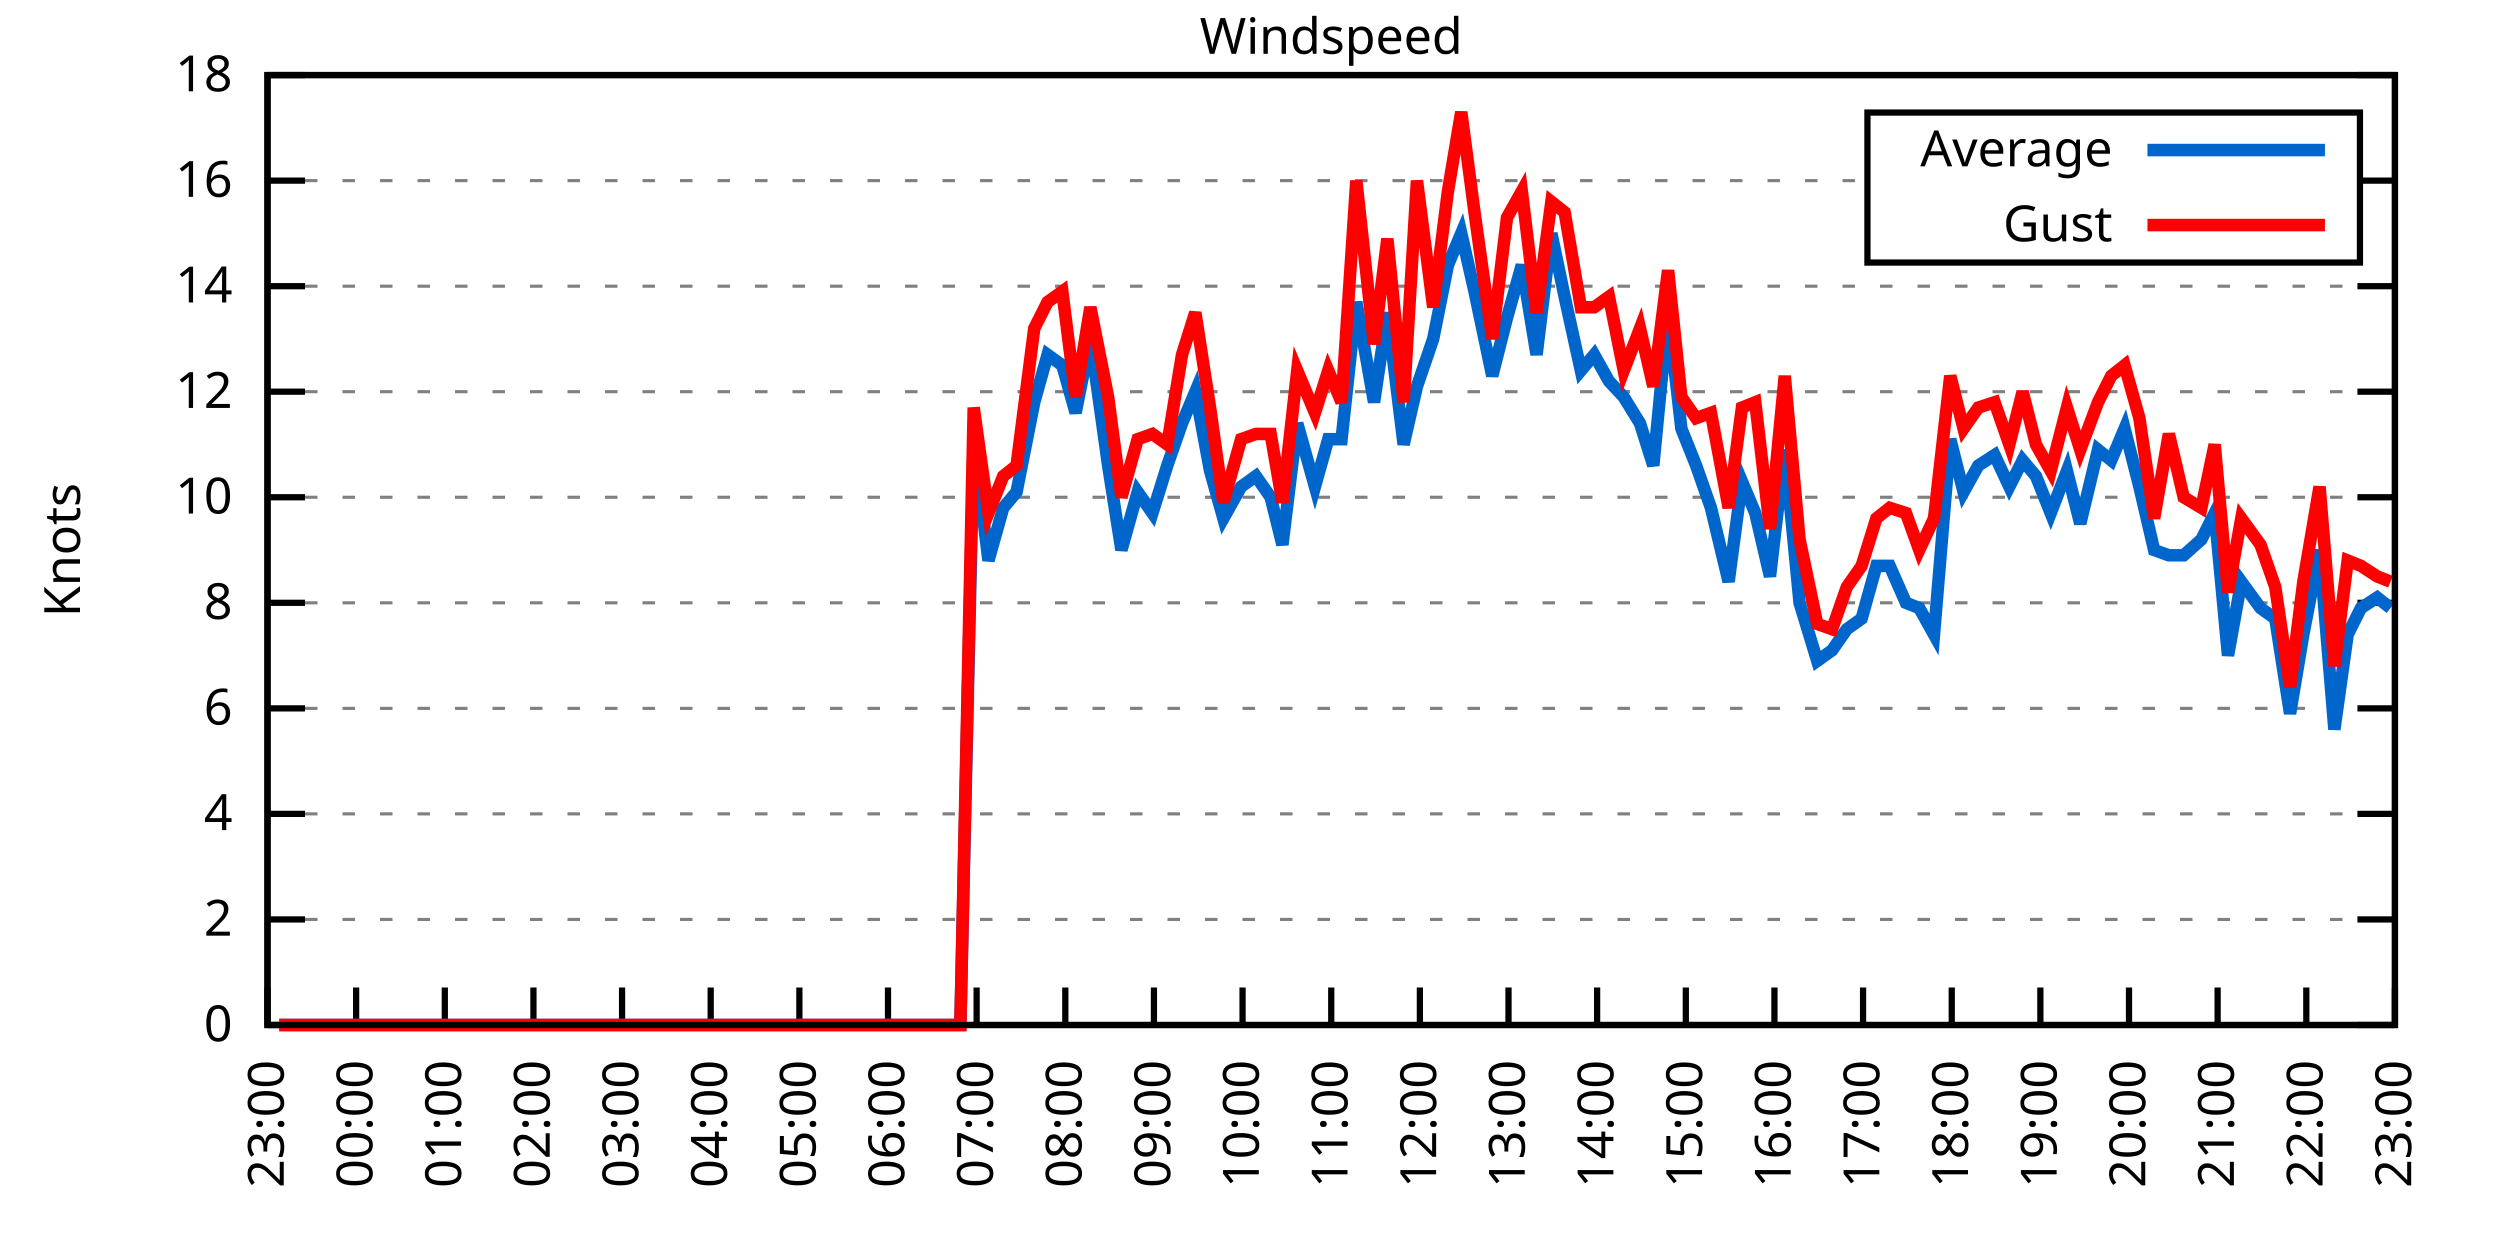
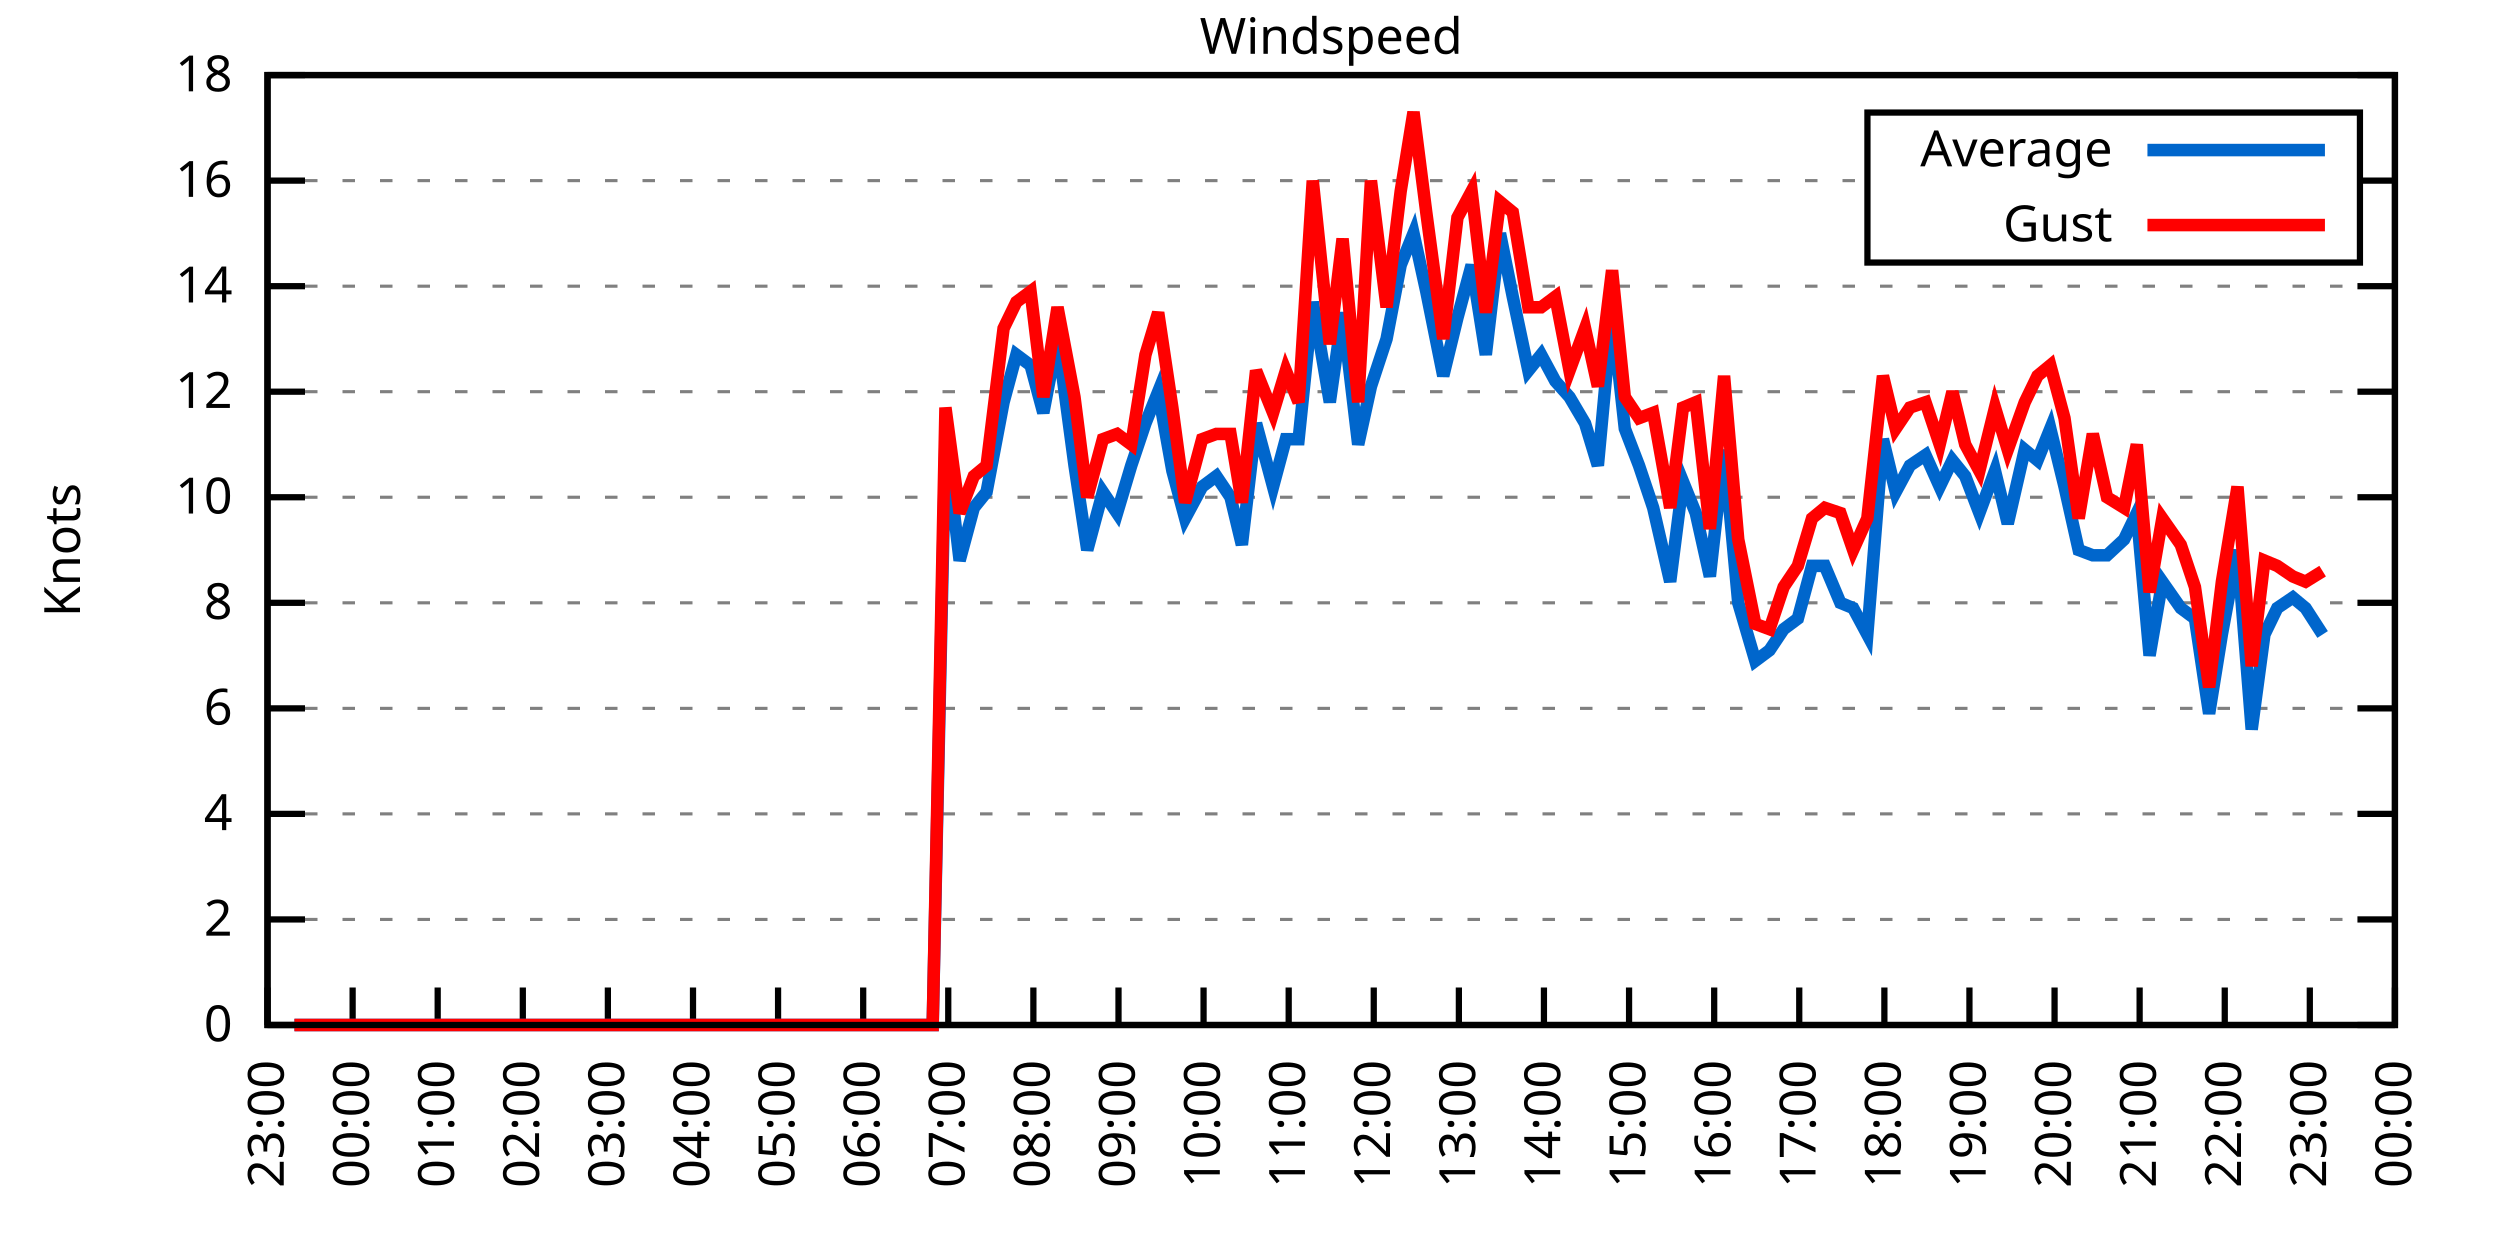
<svg xmlns="http://www.w3.org/2000/svg" xmlns:xlink="http://www.w3.org/1999/xlink" width="400" height="200" viewBox="0 0 400 200">
  <g id="gnuplot_canvas">
    <rect x="0" y="0" width="400" height="200" fill="none" />
    <defs>
      <circle id="gpDot" r="0.5" stroke-width="0.5" stroke="currentColor" />
      <path id="gpPt0" stroke-width="0.333" stroke="currentColor" d="M-1,0 h2 M0,-1 v2" />
      <path id="gpPt1" stroke-width="0.333" stroke="currentColor" d="M-1,-1 L1,1 M1,-1 L-1,1" />
      <path id="gpPt2" stroke-width="0.333" stroke="currentColor" d="M-1,0 L1,0 M0,-1 L0,1 M-1,-1 L1,1 M-1,1 L1,-1" />
      <rect id="gpPt3" stroke-width="0.333" stroke="currentColor" x="-1" y="-1" width="2" height="2" />
      <rect id="gpPt4" stroke-width="0.333" stroke="currentColor" fill="currentColor" x="-1" y="-1" width="2" height="2" />
      <circle id="gpPt5" stroke-width="0.333" stroke="currentColor" cx="0" cy="0" r="1" />
      <use xlink:href="#gpPt5" id="gpPt6" fill="currentColor" stroke="none" />
      <path id="gpPt7" stroke-width="0.333" stroke="currentColor" d="M0,-1.33 L-1.33,0.67 L1.33,0.67 z" />
      <use xlink:href="#gpPt7" id="gpPt8" fill="currentColor" stroke="none" />
      <use xlink:href="#gpPt7" id="gpPt9" stroke="currentColor" transform="rotate(180)" />
      <use xlink:href="#gpPt9" id="gpPt10" fill="currentColor" stroke="none" />
      <use xlink:href="#gpPt3" id="gpPt11" stroke="currentColor" transform="rotate(45)" />
      <use xlink:href="#gpPt11" id="gpPt12" fill="currentColor" stroke="none" />
      <path id="gpPt13" stroke-width="0.333" stroke="currentColor" d="M0,1.330 L1.265,0.411 L0.782,-1.067 L-0.782,-1.076 L-1.265,0.411 z" />
      <use xlink:href="#gpPt13" id="gpPt14" fill="currentColor" stroke="none" />
      <filter id="textbox" filterUnits="objectBoundingBox" x="0" y="0" height="1" width="1">
        <feFlood flood-color="white" flood-opacity="1" result="bgnd" />
        <feComposite in="SourceGraphic" in2="bgnd" operator="atop" />
      </filter>
      <filter id="greybox" filterUnits="objectBoundingBox" x="0" y="0" height="1" width="1">
        <feFlood flood-color="lightgrey" flood-opacity="1" result="grey" />
        <feComposite in="SourceGraphic" in2="grey" operator="atop" />
      </filter>
    </defs>
    <g fill="none" color="white" stroke="currentColor" stroke-width="1.00" stroke-linecap="butt" stroke-linejoin="miter">
</g>
    <g fill="none" color="black" stroke="currentColor" stroke-width="1.00" stroke-linecap="butt" stroke-linejoin="miter">
      <g stroke="none" shape-rendering="crispEdges">
        <polygon fill="rgb(255, 255, 255)" points="42.80,164.00 383.18,164.00 383.18,12.02 42.80,12.02 " />
      </g>
    </g>
    <g fill="none" color="black" stroke="currentColor" stroke-width="1.00" stroke-linecap="butt" stroke-linejoin="miter">
</g>
    <g fill="none" color="black" stroke="black" stroke-width="0.50" stroke-linecap="butt" stroke-linejoin="miter">
</g>
    <g fill="none" color="gray" stroke="currentColor" stroke-width="0.50" stroke-linecap="butt" stroke-linejoin="miter">
      <path stroke="gray" stroke-dasharray="2,4" class="gridline" d="M42.80,164.00 L383.19,164.00  " />
    </g>
    <g fill="none" color="gray" stroke="gray" stroke-width="1.00" stroke-linecap="butt" stroke-linejoin="miter">
</g>
    <g fill="none" color="black" stroke="currentColor" stroke-width="1.00" stroke-linecap="butt" stroke-linejoin="miter">
      <path stroke="black" d="M42.80,164.00 L48.80,164.00 M383.19,164.00 L377.19,164.00  " />
      <g transform="translate(37.20,166.60)" stroke="none" fill="black" font-family="Sans" font-size="8.00" text-anchor="end">
        <text>
          <tspan font-family="Sans"> 0</tspan>
        </text>
      </g>
    </g>
    <g fill="none" color="black" stroke="currentColor" stroke-width="1.00" stroke-linecap="butt" stroke-linejoin="miter">
</g>
    <g fill="none" color="black" stroke="black" stroke-width="0.50" stroke-linecap="butt" stroke-linejoin="miter">
</g>
    <g fill="none" color="gray" stroke="currentColor" stroke-width="0.50" stroke-linecap="butt" stroke-linejoin="miter">
      <path stroke="gray" stroke-dasharray="2,4" class="gridline" d="M42.80,147.11 L383.19,147.11  " />
    </g>
    <g fill="none" color="gray" stroke="gray" stroke-width="1.00" stroke-linecap="butt" stroke-linejoin="miter">
</g>
    <g fill="none" color="black" stroke="currentColor" stroke-width="1.00" stroke-linecap="butt" stroke-linejoin="miter">
      <path stroke="black" d="M42.80,147.11 L48.80,147.11 M383.19,147.11 L377.19,147.11  " />
      <g transform="translate(37.20,149.71)" stroke="none" fill="black" font-family="Sans" font-size="8.00" text-anchor="end">
        <text>
          <tspan font-family="Sans"> 2</tspan>
        </text>
      </g>
    </g>
    <g fill="none" color="black" stroke="currentColor" stroke-width="1.00" stroke-linecap="butt" stroke-linejoin="miter">
</g>
    <g fill="none" color="black" stroke="black" stroke-width="0.50" stroke-linecap="butt" stroke-linejoin="miter">
</g>
    <g fill="none" color="gray" stroke="currentColor" stroke-width="0.50" stroke-linecap="butt" stroke-linejoin="miter">
      <path stroke="gray" stroke-dasharray="2,4" class="gridline" d="M42.80,130.22 L383.19,130.22  " />
    </g>
    <g fill="none" color="gray" stroke="gray" stroke-width="1.00" stroke-linecap="butt" stroke-linejoin="miter">
</g>
    <g fill="none" color="black" stroke="currentColor" stroke-width="1.00" stroke-linecap="butt" stroke-linejoin="miter">
      <path stroke="black" d="M42.80,130.22 L48.80,130.22 M383.19,130.22 L377.19,130.22  " />
      <g transform="translate(37.20,132.82)" stroke="none" fill="black" font-family="Sans" font-size="8.00" text-anchor="end">
        <text>
          <tspan font-family="Sans"> 4</tspan>
        </text>
      </g>
    </g>
    <g fill="none" color="black" stroke="currentColor" stroke-width="1.00" stroke-linecap="butt" stroke-linejoin="miter">
</g>
    <g fill="none" color="black" stroke="black" stroke-width="0.50" stroke-linecap="butt" stroke-linejoin="miter">
</g>
    <g fill="none" color="gray" stroke="currentColor" stroke-width="0.50" stroke-linecap="butt" stroke-linejoin="miter">
      <path stroke="gray" stroke-dasharray="2,4" class="gridline" d="M42.80,113.34 L383.19,113.34  " />
    </g>
    <g fill="none" color="gray" stroke="gray" stroke-width="1.00" stroke-linecap="butt" stroke-linejoin="miter">
</g>
    <g fill="none" color="black" stroke="currentColor" stroke-width="1.00" stroke-linecap="butt" stroke-linejoin="miter">
      <path stroke="black" d="M42.80,113.34 L48.80,113.34 M383.19,113.34 L377.19,113.34  " />
      <g transform="translate(37.20,115.94)" stroke="none" fill="black" font-family="Sans" font-size="8.00" text-anchor="end">
        <text>
          <tspan font-family="Sans"> 6</tspan>
        </text>
      </g>
    </g>
    <g fill="none" color="black" stroke="currentColor" stroke-width="1.00" stroke-linecap="butt" stroke-linejoin="miter">
</g>
    <g fill="none" color="black" stroke="black" stroke-width="0.50" stroke-linecap="butt" stroke-linejoin="miter">
</g>
    <g fill="none" color="gray" stroke="currentColor" stroke-width="0.50" stroke-linecap="butt" stroke-linejoin="miter">
      <path stroke="gray" stroke-dasharray="2,4" class="gridline" d="M42.80,96.45 L383.19,96.45  " />
    </g>
    <g fill="none" color="gray" stroke="gray" stroke-width="1.00" stroke-linecap="butt" stroke-linejoin="miter">
</g>
    <g fill="none" color="black" stroke="currentColor" stroke-width="1.00" stroke-linecap="butt" stroke-linejoin="miter">
      <path stroke="black" d="M42.80,96.45 L48.80,96.45 M383.19,96.45 L377.19,96.45  " />
      <g transform="translate(37.20,99.05)" stroke="none" fill="black" font-family="Sans" font-size="8.00" text-anchor="end">
        <text>
          <tspan font-family="Sans"> 8</tspan>
        </text>
      </g>
    </g>
    <g fill="none" color="black" stroke="currentColor" stroke-width="1.00" stroke-linecap="butt" stroke-linejoin="miter">
</g>
    <g fill="none" color="black" stroke="black" stroke-width="0.50" stroke-linecap="butt" stroke-linejoin="miter">
</g>
    <g fill="none" color="gray" stroke="currentColor" stroke-width="0.50" stroke-linecap="butt" stroke-linejoin="miter">
      <path stroke="gray" stroke-dasharray="2,4" class="gridline" d="M42.80,79.56 L383.19,79.56  " />
    </g>
    <g fill="none" color="gray" stroke="gray" stroke-width="1.00" stroke-linecap="butt" stroke-linejoin="miter">
</g>
    <g fill="none" color="black" stroke="currentColor" stroke-width="1.00" stroke-linecap="butt" stroke-linejoin="miter">
      <path stroke="black" d="M42.80,79.56 L48.80,79.56 M383.19,79.56 L377.19,79.56  " />
      <g transform="translate(37.20,82.16)" stroke="none" fill="black" font-family="Sans" font-size="8.00" text-anchor="end">
        <text>
          <tspan font-family="Sans"> 10</tspan>
        </text>
      </g>
    </g>
    <g fill="none" color="black" stroke="currentColor" stroke-width="1.00" stroke-linecap="butt" stroke-linejoin="miter">
</g>
    <g fill="none" color="black" stroke="black" stroke-width="0.50" stroke-linecap="butt" stroke-linejoin="miter">
</g>
    <g fill="none" color="gray" stroke="currentColor" stroke-width="0.50" stroke-linecap="butt" stroke-linejoin="miter">
      <path stroke="gray" stroke-dasharray="2,4" class="gridline" d="M42.80,62.67 L383.19,62.67  " />
    </g>
    <g fill="none" color="gray" stroke="gray" stroke-width="1.00" stroke-linecap="butt" stroke-linejoin="miter">
</g>
    <g fill="none" color="black" stroke="currentColor" stroke-width="1.00" stroke-linecap="butt" stroke-linejoin="miter">
      <path stroke="black" d="M42.80,62.67 L48.80,62.67 M383.19,62.67 L377.19,62.67  " />
      <g transform="translate(37.20,65.27)" stroke="none" fill="black" font-family="Sans" font-size="8.00" text-anchor="end">
        <text>
          <tspan font-family="Sans"> 12</tspan>
        </text>
      </g>
    </g>
    <g fill="none" color="black" stroke="currentColor" stroke-width="1.00" stroke-linecap="butt" stroke-linejoin="miter">
</g>
    <g fill="none" color="black" stroke="black" stroke-width="0.50" stroke-linecap="butt" stroke-linejoin="miter">
</g>
    <g fill="none" color="gray" stroke="currentColor" stroke-width="0.50" stroke-linecap="butt" stroke-linejoin="miter">
      <path stroke="gray" stroke-dasharray="2,4" class="gridline" d="M42.80,45.79 L383.19,45.79  " />
    </g>
    <g fill="none" color="gray" stroke="gray" stroke-width="1.00" stroke-linecap="butt" stroke-linejoin="miter">
</g>
    <g fill="none" color="black" stroke="currentColor" stroke-width="1.00" stroke-linecap="butt" stroke-linejoin="miter">
      <path stroke="black" d="M42.80,45.79 L48.80,45.79 M383.19,45.79 L377.19,45.79  " />
      <g transform="translate(37.20,48.39)" stroke="none" fill="black" font-family="Sans" font-size="8.00" text-anchor="end">
        <text>
          <tspan font-family="Sans"> 14</tspan>
        </text>
      </g>
    </g>
    <g fill="none" color="black" stroke="currentColor" stroke-width="1.00" stroke-linecap="butt" stroke-linejoin="miter">
</g>
    <g fill="none" color="black" stroke="black" stroke-width="0.50" stroke-linecap="butt" stroke-linejoin="miter">
</g>
    <g fill="none" color="gray" stroke="currentColor" stroke-width="0.50" stroke-linecap="butt" stroke-linejoin="miter">
      <path stroke="gray" stroke-dasharray="2,4" class="gridline" d="M42.80,28.90 L298.79,28.90 M377.59,28.90 L383.19,28.90  " />
    </g>
    <g fill="none" color="gray" stroke="gray" stroke-width="1.00" stroke-linecap="butt" stroke-linejoin="miter">
</g>
    <g fill="none" color="black" stroke="currentColor" stroke-width="1.00" stroke-linecap="butt" stroke-linejoin="miter">
      <path stroke="black" d="M42.80,28.90 L48.80,28.90 M383.19,28.90 L377.19,28.90  " />
      <g transform="translate(37.20,31.50)" stroke="none" fill="black" font-family="Sans" font-size="8.00" text-anchor="end">
        <text>
          <tspan font-family="Sans"> 16</tspan>
        </text>
      </g>
    </g>
    <g fill="none" color="black" stroke="currentColor" stroke-width="1.00" stroke-linecap="butt" stroke-linejoin="miter">
</g>
    <g fill="none" color="black" stroke="black" stroke-width="0.50" stroke-linecap="butt" stroke-linejoin="miter">
</g>
    <g fill="none" color="gray" stroke="currentColor" stroke-width="0.50" stroke-linecap="butt" stroke-linejoin="miter">
      <path stroke="gray" stroke-dasharray="2,4" class="gridline" d="M42.80,12.01 L383.19,12.01  " />
    </g>
    <g fill="none" color="gray" stroke="gray" stroke-width="1.00" stroke-linecap="butt" stroke-linejoin="miter">
</g>
    <g fill="none" color="black" stroke="currentColor" stroke-width="1.00" stroke-linecap="butt" stroke-linejoin="miter">
      <path stroke="black" d="M42.80,12.01 L48.80,12.01 M383.19,12.01 L377.19,12.01  " />
      <g transform="translate(37.20,14.61)" stroke="none" fill="black" font-family="Sans" font-size="8.00" text-anchor="end">
        <text>
          <tspan font-family="Sans"> 18</tspan>
        </text>
      </g>
    </g>
    <g fill="none" color="black" stroke="currentColor" stroke-width="1.00" stroke-linecap="butt" stroke-linejoin="miter">
      <path stroke="black" d="M42.80,164.00 L42.80,158.00  " />
      <g transform="translate(45.40,169.60) rotate(270.00)" stroke="none" fill="black" font-family="Sans" font-size="8.00" text-anchor="end">
        <text>
          <tspan font-family="Sans">23:00</tspan>
        </text>
      </g>
    </g>
    <g fill="none" color="black" stroke="currentColor" stroke-width="1.00" stroke-linecap="butt" stroke-linejoin="miter">
-       <path stroke="black" d="M56.98,164.00 L56.98,158.00  " />
-       <g transform="translate(59.58,169.60) rotate(270.00)" stroke="none" fill="black" font-family="Sans" font-size="8.00" text-anchor="end">
+       <path stroke="black" d="M56.42,164.00 L56.42,158.00  " />
+       <g transform="translate(59.02,169.60) rotate(270.00)" stroke="none" fill="black" font-family="Sans" font-size="8.00" text-anchor="end">
        <text>
          <tspan font-family="Sans">00:00</tspan>
        </text>
      </g>
    </g>
    <g fill="none" color="black" stroke="currentColor" stroke-width="1.00" stroke-linecap="butt" stroke-linejoin="miter">
-       <path stroke="black" d="M71.17,164.00 L71.17,158.00  " />
-       <g transform="translate(73.77,169.60) rotate(270.00)" stroke="none" fill="black" font-family="Sans" font-size="8.00" text-anchor="end">
+       <path stroke="black" d="M70.03,164.00 L70.03,158.00  " />
+       <g transform="translate(72.63,169.60) rotate(270.00)" stroke="none" fill="black" font-family="Sans" font-size="8.00" text-anchor="end">
        <text>
          <tspan font-family="Sans">01:00</tspan>
        </text>
      </g>
    </g>
    <g fill="none" color="black" stroke="currentColor" stroke-width="1.00" stroke-linecap="butt" stroke-linejoin="miter">
-       <path stroke="black" d="M85.35,164.00 L85.35,158.00  " />
-       <g transform="translate(87.95,169.60) rotate(270.00)" stroke="none" fill="black" font-family="Sans" font-size="8.00" text-anchor="end">
+       <path stroke="black" d="M83.65,164.00 L83.65,158.00  " />
+       <g transform="translate(86.25,169.60) rotate(270.00)" stroke="none" fill="black" font-family="Sans" font-size="8.00" text-anchor="end">
        <text>
          <tspan font-family="Sans">02:00</tspan>
        </text>
      </g>
    </g>
    <g fill="none" color="black" stroke="currentColor" stroke-width="1.00" stroke-linecap="butt" stroke-linejoin="miter">
-       <path stroke="black" d="M99.53,164.00 L99.53,158.00  " />
-       <g transform="translate(102.13,169.60) rotate(270.00)" stroke="none" fill="black" font-family="Sans" font-size="8.00" text-anchor="end">
+       <path stroke="black" d="M97.26,164.00 L97.26,158.00  " />
+       <g transform="translate(99.86,169.60) rotate(270.00)" stroke="none" fill="black" font-family="Sans" font-size="8.00" text-anchor="end">
        <text>
          <tspan font-family="Sans">03:00</tspan>
        </text>
      </g>
    </g>
    <g fill="none" color="black" stroke="currentColor" stroke-width="1.00" stroke-linecap="butt" stroke-linejoin="miter">
-       <path stroke="black" d="M113.71,164.00 L113.71,158.00  " />
-       <g transform="translate(116.31,169.60) rotate(270.00)" stroke="none" fill="black" font-family="Sans" font-size="8.00" text-anchor="end">
+       <path stroke="black" d="M110.88,164.00 L110.88,158.00  " />
+       <g transform="translate(113.48,169.60) rotate(270.00)" stroke="none" fill="black" font-family="Sans" font-size="8.00" text-anchor="end">
        <text>
          <tspan font-family="Sans">04:00</tspan>
        </text>
      </g>
    </g>
    <g fill="none" color="black" stroke="currentColor" stroke-width="1.00" stroke-linecap="butt" stroke-linejoin="miter">
-       <path stroke="black" d="M127.90,164.00 L127.90,158.00  " />
-       <g transform="translate(130.50,169.60) rotate(270.00)" stroke="none" fill="black" font-family="Sans" font-size="8.00" text-anchor="end">
+       <path stroke="black" d="M124.49,164.00 L124.49,158.00  " />
+       <g transform="translate(127.09,169.60) rotate(270.00)" stroke="none" fill="black" font-family="Sans" font-size="8.00" text-anchor="end">
        <text>
          <tspan font-family="Sans">05:00</tspan>
        </text>
      </g>
    </g>
    <g fill="none" color="black" stroke="currentColor" stroke-width="1.00" stroke-linecap="butt" stroke-linejoin="miter">
-       <path stroke="black" d="M142.08,164.00 L142.08,158.00  " />
-       <g transform="translate(144.68,169.60) rotate(270.00)" stroke="none" fill="black" font-family="Sans" font-size="8.00" text-anchor="end">
+       <path stroke="black" d="M138.11,164.00 L138.11,158.00  " />
+       <g transform="translate(140.71,169.60) rotate(270.00)" stroke="none" fill="black" font-family="Sans" font-size="8.00" text-anchor="end">
        <text>
          <tspan font-family="Sans">06:00</tspan>
        </text>
      </g>
    </g>
    <g fill="none" color="black" stroke="currentColor" stroke-width="1.00" stroke-linecap="butt" stroke-linejoin="miter">
-       <path stroke="black" d="M156.26,164.00 L156.26,158.00  " />
-       <g transform="translate(158.86,169.60) rotate(270.00)" stroke="none" fill="black" font-family="Sans" font-size="8.00" text-anchor="end">
+       <path stroke="black" d="M151.72,164.00 L151.72,158.00  " />
+       <g transform="translate(154.32,169.60) rotate(270.00)" stroke="none" fill="black" font-family="Sans" font-size="8.00" text-anchor="end">
        <text>
          <tspan font-family="Sans">07:00</tspan>
        </text>
      </g>
    </g>
    <g fill="none" color="black" stroke="currentColor" stroke-width="1.00" stroke-linecap="butt" stroke-linejoin="miter">
-       <path stroke="black" d="M170.45,164.00 L170.45,158.00  " />
-       <g transform="translate(173.05,169.60) rotate(270.00)" stroke="none" fill="black" font-family="Sans" font-size="8.00" text-anchor="end">
+       <path stroke="black" d="M165.34,164.00 L165.34,158.00  " />
+       <g transform="translate(167.94,169.60) rotate(270.00)" stroke="none" fill="black" font-family="Sans" font-size="8.00" text-anchor="end">
        <text>
          <tspan font-family="Sans">08:00</tspan>
        </text>
      </g>
    </g>
    <g fill="none" color="black" stroke="currentColor" stroke-width="1.00" stroke-linecap="butt" stroke-linejoin="miter">
-       <path stroke="black" d="M184.63,164.00 L184.63,158.00  " />
-       <g transform="translate(187.23,169.60) rotate(270.00)" stroke="none" fill="black" font-family="Sans" font-size="8.00" text-anchor="end">
+       <path stroke="black" d="M178.96,164.00 L178.96,158.00  " />
+       <g transform="translate(181.56,169.60) rotate(270.00)" stroke="none" fill="black" font-family="Sans" font-size="8.00" text-anchor="end">
        <text>
          <tspan font-family="Sans">09:00</tspan>
        </text>
      </g>
    </g>
    <g fill="none" color="black" stroke="currentColor" stroke-width="1.00" stroke-linecap="butt" stroke-linejoin="miter">
-       <path stroke="black" d="M198.81,164.00 L198.81,158.00  " />
-       <g transform="translate(201.41,169.60) rotate(270.00)" stroke="none" fill="black" font-family="Sans" font-size="8.00" text-anchor="end">
+       <path stroke="black" d="M192.57,164.00 L192.57,158.00  " />
+       <g transform="translate(195.17,169.60) rotate(270.00)" stroke="none" fill="black" font-family="Sans" font-size="8.00" text-anchor="end">
        <text>
          <tspan font-family="Sans">10:00</tspan>
        </text>
      </g>
    </g>
    <g fill="none" color="black" stroke="currentColor" stroke-width="1.00" stroke-linecap="butt" stroke-linejoin="miter">
-       <path stroke="black" d="M213.00,164.00 L213.00,158.00  " />
-       <g transform="translate(215.60,169.60) rotate(270.00)" stroke="none" fill="black" font-family="Sans" font-size="8.00" text-anchor="end">
+       <path stroke="black" d="M206.19,164.00 L206.19,158.00  " />
+       <g transform="translate(208.79,169.60) rotate(270.00)" stroke="none" fill="black" font-family="Sans" font-size="8.00" text-anchor="end">
        <text>
          <tspan font-family="Sans">11:00</tspan>
        </text>
      </g>
    </g>
    <g fill="none" color="black" stroke="currentColor" stroke-width="1.00" stroke-linecap="butt" stroke-linejoin="miter">
-       <path stroke="black" d="M227.18,164.00 L227.18,158.00  " />
-       <g transform="translate(229.78,169.60) rotate(270.00)" stroke="none" fill="black" font-family="Sans" font-size="8.00" text-anchor="end">
+       <path stroke="black" d="M219.80,164.00 L219.80,158.00  " />
+       <g transform="translate(222.40,169.60) rotate(270.00)" stroke="none" fill="black" font-family="Sans" font-size="8.00" text-anchor="end">
        <text>
          <tspan font-family="Sans">12:00</tspan>
        </text>
      </g>
    </g>
    <g fill="none" color="black" stroke="currentColor" stroke-width="1.00" stroke-linecap="butt" stroke-linejoin="miter">
-       <path stroke="black" d="M241.36,164.00 L241.36,158.00  " />
-       <g transform="translate(243.96,169.60) rotate(270.00)" stroke="none" fill="black" font-family="Sans" font-size="8.00" text-anchor="end">
+       <path stroke="black" d="M233.42,164.00 L233.42,158.00  " />
+       <g transform="translate(236.02,169.60) rotate(270.00)" stroke="none" fill="black" font-family="Sans" font-size="8.00" text-anchor="end">
        <text>
          <tspan font-family="Sans">13:00</tspan>
        </text>
      </g>
    </g>
    <g fill="none" color="black" stroke="currentColor" stroke-width="1.00" stroke-linecap="butt" stroke-linejoin="miter">
-       <path stroke="black" d="M255.54,164.00 L255.54,158.00  " />
-       <g transform="translate(258.14,169.60) rotate(270.00)" stroke="none" fill="black" font-family="Sans" font-size="8.00" text-anchor="end">
+       <path stroke="black" d="M247.03,164.00 L247.03,158.00  " />
+       <g transform="translate(249.63,169.60) rotate(270.00)" stroke="none" fill="black" font-family="Sans" font-size="8.00" text-anchor="end">
        <text>
          <tspan font-family="Sans">14:00</tspan>
        </text>
      </g>
    </g>
    <g fill="none" color="black" stroke="currentColor" stroke-width="1.00" stroke-linecap="butt" stroke-linejoin="miter">
-       <path stroke="black" d="M269.73,164.00 L269.73,158.00  " />
-       <g transform="translate(272.33,169.60) rotate(270.00)" stroke="none" fill="black" font-family="Sans" font-size="8.00" text-anchor="end">
+       <path stroke="black" d="M260.65,164.00 L260.65,158.00  " />
+       <g transform="translate(263.25,169.60) rotate(270.00)" stroke="none" fill="black" font-family="Sans" font-size="8.00" text-anchor="end">
        <text>
          <tspan font-family="Sans">15:00</tspan>
        </text>
      </g>
    </g>
    <g fill="none" color="black" stroke="currentColor" stroke-width="1.00" stroke-linecap="butt" stroke-linejoin="miter">
-       <path stroke="black" d="M283.91,164.00 L283.91,158.00  " />
-       <g transform="translate(286.51,169.60) rotate(270.00)" stroke="none" fill="black" font-family="Sans" font-size="8.00" text-anchor="end">
+       <path stroke="black" d="M274.27,164.00 L274.27,158.00  " />
+       <g transform="translate(276.87,169.60) rotate(270.00)" stroke="none" fill="black" font-family="Sans" font-size="8.00" text-anchor="end">
        <text>
          <tspan font-family="Sans">16:00</tspan>
        </text>
      </g>
    </g>
    <g fill="none" color="black" stroke="currentColor" stroke-width="1.00" stroke-linecap="butt" stroke-linejoin="miter">
-       <path stroke="black" d="M298.09,164.00 L298.09,158.00  " />
-       <g transform="translate(300.69,169.60) rotate(270.00)" stroke="none" fill="black" font-family="Sans" font-size="8.00" text-anchor="end">
+       <path stroke="black" d="M287.88,164.00 L287.88,158.00  " />
+       <g transform="translate(290.48,169.60) rotate(270.00)" stroke="none" fill="black" font-family="Sans" font-size="8.00" text-anchor="end">
        <text>
          <tspan font-family="Sans">17:00</tspan>
        </text>
      </g>
    </g>
    <g fill="none" color="black" stroke="currentColor" stroke-width="1.00" stroke-linecap="butt" stroke-linejoin="miter">
-       <path stroke="black" d="M312.28,164.00 L312.28,158.00  " />
-       <g transform="translate(314.88,169.60) rotate(270.00)" stroke="none" fill="black" font-family="Sans" font-size="8.00" text-anchor="end">
+       <path stroke="black" d="M301.50,164.00 L301.50,158.00  " />
+       <g transform="translate(304.10,169.60) rotate(270.00)" stroke="none" fill="black" font-family="Sans" font-size="8.00" text-anchor="end">
        <text>
          <tspan font-family="Sans">18:00</tspan>
        </text>
      </g>
    </g>
    <g fill="none" color="black" stroke="currentColor" stroke-width="1.00" stroke-linecap="butt" stroke-linejoin="miter">
-       <path stroke="black" d="M326.46,164.00 L326.46,158.00  " />
-       <g transform="translate(329.06,169.60) rotate(270.00)" stroke="none" fill="black" font-family="Sans" font-size="8.00" text-anchor="end">
+       <path stroke="black" d="M315.11,164.00 L315.11,158.00  " />
+       <g transform="translate(317.71,169.60) rotate(270.00)" stroke="none" fill="black" font-family="Sans" font-size="8.00" text-anchor="end">
        <text>
          <tspan font-family="Sans">19:00</tspan>
        </text>
      </g>
    </g>
    <g fill="none" color="black" stroke="currentColor" stroke-width="1.00" stroke-linecap="butt" stroke-linejoin="miter">
-       <path stroke="black" d="M340.64,164.00 L340.64,158.00  " />
-       <g transform="translate(343.24,169.60) rotate(270.00)" stroke="none" fill="black" font-family="Sans" font-size="8.00" text-anchor="end">
+       <path stroke="black" d="M328.73,164.00 L328.73,158.00  " />
+       <g transform="translate(331.33,169.60) rotate(270.00)" stroke="none" fill="black" font-family="Sans" font-size="8.00" text-anchor="end">
        <text>
          <tspan font-family="Sans">20:00</tspan>
        </text>
      </g>
    </g>
    <g fill="none" color="black" stroke="currentColor" stroke-width="1.00" stroke-linecap="butt" stroke-linejoin="miter">
-       <path stroke="black" d="M354.82,164.00 L354.82,158.00  " />
-       <g transform="translate(357.42,169.60) rotate(270.00)" stroke="none" fill="black" font-family="Sans" font-size="8.00" text-anchor="end">
+       <path stroke="black" d="M342.34,164.00 L342.34,158.00  " />
+       <g transform="translate(344.94,169.60) rotate(270.00)" stroke="none" fill="black" font-family="Sans" font-size="8.00" text-anchor="end">
        <text>
          <tspan font-family="Sans">21:00</tspan>
        </text>
      </g>
    </g>
    <g fill="none" color="black" stroke="currentColor" stroke-width="1.00" stroke-linecap="butt" stroke-linejoin="miter">
-       <path stroke="black" d="M369.01,164.00 L369.01,158.00  " />
-       <g transform="translate(371.61,169.60) rotate(270.00)" stroke="none" fill="black" font-family="Sans" font-size="8.00" text-anchor="end">
+       <path stroke="black" d="M355.96,164.00 L355.96,158.00  " />
+       <g transform="translate(358.56,169.60) rotate(270.00)" stroke="none" fill="black" font-family="Sans" font-size="8.00" text-anchor="end">
        <text>
          <tspan font-family="Sans">22:00</tspan>
+         </text>
+       </g>
+     </g>
+     <g fill="none" color="black" stroke="currentColor" stroke-width="1.00" stroke-linecap="butt" stroke-linejoin="miter">
+       <path stroke="black" d="M369.57,164.00 L369.57,158.00  " />
+       <g transform="translate(372.17,169.60) rotate(270.00)" stroke="none" fill="black" font-family="Sans" font-size="8.00" text-anchor="end">
+         <text>
+           <tspan font-family="Sans">23:00</tspan>
        </text>
      </g>
    </g>
    <g fill="none" color="black" stroke="currentColor" stroke-width="1.00" stroke-linecap="butt" stroke-linejoin="miter">
      <path stroke="black" d="M383.19,164.00 L383.19,158.00  " />
      <g transform="translate(385.79,169.60) rotate(270.00)" stroke="none" fill="black" font-family="Sans" font-size="8.00" text-anchor="end">
        <text>
-           <tspan font-family="Sans">23:00</tspan>
+           <tspan font-family="Sans">00:00</tspan>
        </text>
      </g>
    </g>
    <g fill="none" color="black" stroke="currentColor" stroke-width="1.00" stroke-linecap="butt" stroke-linejoin="miter">
</g>
    <g fill="none" color="black" stroke="currentColor" stroke-width="1.00" stroke-linecap="butt" stroke-linejoin="miter">
      <path stroke="black" d="M42.80,12.01 L42.80,164.00 L383.19,164.00 L383.19,12.01 L42.80,12.01 Z  " />
    </g>
    <g fill="none" color="black" stroke="currentColor" stroke-width="1.00" stroke-linecap="butt" stroke-linejoin="miter">
</g>
    <g fill="none" color="black" stroke="currentColor" stroke-width="1.00" stroke-linecap="butt" stroke-linejoin="miter">
      <path stroke="black" d="M298.79,42.01 L298.79,18.01 L377.59,18.01 L377.59,42.01 L298.79,42.01 Z  " />
    </g>
    <g id="Windspeed_plot_1">
      <g fill="none" color="white" stroke="black" stroke-width="2.00" stroke-linecap="butt" stroke-linejoin="miter">
</g>
      <g fill="none" color="black" stroke="currentColor" stroke-width="2.00" stroke-linecap="butt" stroke-linejoin="miter">
        <g transform="translate(337.99,26.61)" stroke="none" fill="black" font-family="Sans" font-size="8.00" text-anchor="end">
          <text>
            <tspan font-family="Sans">Average</tspan>
          </text>
        </g>
      </g>
      <g fill="none" color="black" stroke="currentColor" stroke-width="2.00" stroke-linecap="butt" stroke-linejoin="miter">
-         <path stroke="rgb(  0, 102, 204)" d="M343.59,24.01 L371.99,24.01 M44.69,164.00 L47.29,164.00 L49.42,164.00 L51.78,164.00 L54.38,164.00 L56.27,164.00   L58.87,164.00 L61.00,164.00 L63.84,164.00 L65.73,164.00 L68.33,164.00 L70.93,164.00 L72.82,164.00 L75.66,164.00   L78.02,164.00 L80.15,164.00 L82.28,164.00 L84.88,164.00 L87.48,164.00 L89.84,164.00 L92.20,164.00 L94.57,164.00   L96.70,164.00 L99.06,164.00 L101.19,164.00 L104.02,164.00 L106.39,164.00 L108.28,164.00 L111.11,164.00 L113.01,164.00   L115.37,164.00 L117.73,164.00 L120.57,164.00 L122.93,164.00 L125.30,164.00 L127.19,164.00 L129.32,164.00 L132.15,164.00   L134.75,164.00 L136.64,164.00 L139.01,164.00 L141.84,164.00 L143.74,164.00 L146.34,164.00 L148.94,164.00 L151.06,164.00   L153.66,164.00 L155.79,70.27 L158.15,89.69 L160.52,81.25 L162.65,78.72 L165.48,64.36 L167.61,56.76 L169.97,58.45   L172.10,66.05 L174.46,54.23 L177.30,74.49 L179.43,88.00 L182.03,78.72 L184.39,82.09 L186.76,74.49 L189.12,67.74   L191.25,62.67 L193.61,75.34 L195.74,82.94 L198.58,77.87 L200.94,76.18 L203.30,79.56 L205.19,87.16 L207.56,67.74   L210.39,77.87 L212.52,70.27 L214.65,70.27 L217.01,48.32 L219.85,64.36 L221.98,50.01 L224.58,71.12 L226.71,61.83   L229.31,54.23 L231.67,42.41 L233.80,37.34 L235.92,46.63 L238.76,60.14 L241.12,50.85 L243.49,42.41 L245.85,56.76   L248.22,37.34 L250.34,47.47 L252.94,59.30 L255.07,56.76 L257.43,60.98 L259.80,63.52 L262.40,67.74 L264.53,74.49   L266.89,50.01 L269.02,68.58 L271.38,74.49 L273.75,81.25 L276.58,93.07 L278.71,77.03 L280.84,82.09 L283.20,92.23   L285.56,71.96 L287.93,96.45 L290.76,105.74 L293.13,104.05 L295.49,100.67 L297.86,98.98 L300.22,90.54 L302.35,90.54   L304.95,96.45 L307.08,97.29 L309.44,101.52 L312.04,70.27 L314.17,78.72 L316.53,74.49 L319.13,72.81 L321.49,77.87   L323.62,73.65 L325.75,76.18 L328.11,82.09 L330.71,75.34 L332.84,83.78 L335.68,71.96 L337.80,73.65 L339.93,68.58   L342.30,77.87 L344.66,88.00 L347.02,88.85 L349.39,88.85 L352.22,86.32 L354.35,82.09 L356.48,104.89 L358.61,93.07   L361.68,97.29 L364.04,98.98 L366.41,114.18 L368.53,101.52 L371.13,88.00 L373.50,116.71 L375.63,101.52 L377.75,97.29   L380.35,95.60 L382.48,97.29  " />
+         <path stroke="rgb(  0, 102, 204)" d="M343.59,24.01 L371.99,24.01 M47.11,164.00 L49.15,164.00 L51.42,164.00 L53.92,164.00 L55.73,164.00 L58.23,164.00   L60.27,164.00 L63.00,164.00 L64.81,164.00 L67.31,164.00 L69.80,164.00 L71.62,164.00 L74.34,164.00 L76.61,164.00   L78.65,164.00 L80.70,164.00 L83.19,164.00 L85.69,164.00 L87.96,164.00 L90.23,164.00 L92.50,164.00 L94.54,164.00   L96.81,164.00 L98.85,164.00 L101.57,164.00 L103.84,164.00 L105.66,164.00 L108.38,164.00 L110.20,164.00 L112.47,164.00   L114.74,164.00 L117.46,164.00 L119.73,164.00 L122.00,164.00 L123.81,164.00 L125.86,164.00 L128.58,164.00 L131.07,164.00   L132.89,164.00 L135.16,164.00 L137.88,164.00 L139.70,164.00 L142.19,164.00 L144.69,164.00 L146.73,164.00 L149.23,164.00   L151.27,70.27 L153.54,89.69 L155.81,81.25 L157.85,78.72 L160.57,64.36 L162.62,56.76 L164.89,58.45 L166.93,66.05   L169.20,54.23 L171.92,74.49 L173.96,88.00 L176.46,78.72 L178.73,82.09 L181.00,74.49 L183.27,67.74 L185.31,62.67   L187.58,75.34 L189.62,82.94 L192.34,77.87 L194.61,76.18 L196.88,79.56 L198.70,87.16 L200.97,67.74 L203.69,77.87   L205.73,70.27 L207.78,70.27 L210.04,48.32 L212.77,64.36 L214.81,50.01 L217.31,71.12 L219.35,61.83 L221.85,54.23   L224.11,42.41 L226.16,37.34 L228.20,46.63 L230.92,60.14 L233.19,50.85 L235.46,42.41 L237.73,56.76 L240.00,37.34   L242.04,47.47 L244.54,59.30 L246.58,56.76 L248.85,60.98 L251.12,63.52 L253.61,67.74 L255.66,74.49 L257.93,50.01   L259.97,68.58 L262.24,74.49 L264.51,81.25 L267.23,93.07 L269.27,77.03 L271.32,82.09 L273.58,92.23 L275.85,71.96   L278.12,96.45 L280.85,105.74 L283.12,104.05 L285.38,100.67 L287.65,98.98 L289.92,90.54 L291.97,90.54 L294.46,96.45   L296.50,97.29 L298.77,101.52 L301.27,70.27 L303.31,78.72 L305.58,74.49 L308.08,72.81 L310.35,77.87 L312.39,73.65   L314.43,76.18 L316.70,82.09 L319.20,75.34 L321.24,83.78 L323.96,71.96 L326.00,73.65 L328.05,68.58 L330.32,77.87   L332.59,88.00 L334.85,88.85 L337.12,88.85 L339.85,86.32 L341.89,82.09 L343.93,104.89 L345.97,93.07 L348.92,97.29   L351.19,98.98 L353.46,114.18 L355.50,101.52 L358.00,88.00 L360.27,116.71 L362.31,101.52 L364.36,97.29 L366.85,95.60   L368.89,97.29 L371.62,101.52  " />
      </g>
    </g>
    <g id="Windspeed_plot_2">
      <g fill="none" color="black" stroke="currentColor" stroke-width="2.00" stroke-linecap="butt" stroke-linejoin="miter">
        <g transform="translate(337.99,38.61)" stroke="none" fill="black" font-family="Sans" font-size="8.00" text-anchor="end">
          <text>
            <tspan font-family="Sans">Gust</tspan>
          </text>
        </g>
      </g>
      <g fill="none" color="black" stroke="currentColor" stroke-width="2.00" stroke-linecap="butt" stroke-linejoin="miter">
-         <path stroke="rgb(255,   0,   0)" d="M343.59,36.01 L371.99,36.01 M44.69,164.00 L47.29,164.00 L49.42,164.00 L51.78,164.00 L54.38,164.00 L56.27,164.00   L58.87,164.00 L61.00,164.00 L63.84,164.00 L65.73,164.00 L68.33,164.00 L70.93,164.00 L72.82,164.00 L75.66,164.00   L78.02,164.00 L80.15,164.00 L82.28,164.00 L84.88,164.00 L87.48,164.00 L89.84,164.00 L92.20,164.00 L94.57,164.00   L96.70,164.00 L99.06,164.00 L101.19,164.00 L104.02,164.00 L106.39,164.00 L108.28,164.00 L111.11,164.00 L113.01,164.00   L115.37,164.00 L117.73,164.00 L120.57,164.00 L122.93,164.00 L125.30,164.00 L127.19,164.00 L129.32,164.00 L132.15,164.00   L134.75,164.00 L136.64,164.00 L139.01,164.00 L141.84,164.00 L143.74,164.00 L146.34,164.00 L148.94,164.00 L151.06,164.00   L153.66,164.00 L155.79,65.21 L158.15,82.09 L160.52,76.18 L162.65,74.49 L165.48,52.54 L167.61,48.32 L169.97,46.63   L172.10,63.52 L174.46,49.16 L177.30,63.52 L179.43,79.56 L182.03,70.27 L184.39,69.43 L186.76,71.12 L189.12,56.76   L191.25,50.01 L193.61,65.21 L195.74,80.41 L198.58,70.27 L200.94,69.43 L203.30,69.43 L205.19,80.41 L207.56,59.30   L210.39,66.05 L212.52,59.30 L214.65,64.36 L217.01,28.90 L219.85,55.07 L221.98,38.19 L224.58,64.36 L226.71,28.90   L229.31,49.16 L231.67,30.59 L233.80,17.92 L235.92,33.96 L238.76,54.23 L241.12,34.81 L243.49,30.59 L245.85,50.01   L248.22,32.28 L250.34,33.96 L252.94,49.16 L255.07,49.16 L257.43,47.47 L259.80,59.30 L262.40,52.54 L264.53,61.83   L266.89,43.25 L269.02,63.52 L271.38,66.90 L273.75,66.05 L276.58,81.25 L278.71,65.21 L280.84,64.36 L283.20,84.63   L285.56,60.14 L287.93,86.32 L290.76,99.83 L293.13,100.67 L295.49,93.92 L297.86,90.54 L300.22,82.94 L302.35,81.25   L304.95,82.09 L307.08,88.00 L309.44,82.94 L312.04,60.14 L314.17,68.58 L316.53,65.21 L319.13,64.36 L321.49,71.12   L323.62,62.67 L325.75,71.12 L328.11,75.34 L330.71,65.21 L332.84,71.96 L335.68,64.36 L337.80,60.14 L339.93,58.45   L342.30,66.90 L344.66,82.94 L347.02,69.43 L349.39,79.56 L352.22,81.25 L354.35,71.12 L356.48,94.76 L358.61,82.94   L361.68,87.16 L364.04,93.92 L366.41,109.96 L368.53,93.07 L371.13,77.87 L373.50,106.58 L375.63,89.69 L377.75,90.54   L380.35,92.23 L382.48,93.07  " />
+         <path stroke="rgb(255,   0,   0)" d="M343.59,36.01 L371.99,36.01 M47.11,164.00 L49.15,164.00 L51.42,164.00 L53.92,164.00 L55.73,164.00 L58.23,164.00   L60.27,164.00 L63.00,164.00 L64.81,164.00 L67.31,164.00 L69.80,164.00 L71.62,164.00 L74.34,164.00 L76.61,164.00   L78.65,164.00 L80.70,164.00 L83.19,164.00 L85.69,164.00 L87.96,164.00 L90.23,164.00 L92.50,164.00 L94.54,164.00   L96.81,164.00 L98.85,164.00 L101.57,164.00 L103.84,164.00 L105.66,164.00 L108.38,164.00 L110.20,164.00 L112.47,164.00   L114.74,164.00 L117.46,164.00 L119.73,164.00 L122.00,164.00 L123.81,164.00 L125.86,164.00 L128.58,164.00 L131.07,164.00   L132.89,164.00 L135.16,164.00 L137.88,164.00 L139.70,164.00 L142.19,164.00 L144.69,164.00 L146.73,164.00 L149.23,164.00   L151.27,65.21 L153.54,82.09 L155.81,76.18 L157.85,74.49 L160.57,52.54 L162.62,48.32 L164.89,46.63 L166.93,63.52   L169.20,49.16 L171.92,63.52 L173.96,79.56 L176.46,70.27 L178.73,69.43 L181.00,71.12 L183.27,56.76 L185.31,50.01   L187.58,65.21 L189.62,80.41 L192.34,70.27 L194.61,69.43 L196.88,69.43 L198.70,80.41 L200.97,59.30 L203.69,66.05   L205.73,59.30 L207.78,64.36 L210.04,28.90 L212.77,55.07 L214.81,38.19 L217.31,64.36 L219.35,28.90 L221.85,49.16   L224.11,30.59 L226.16,17.92 L228.20,33.96 L230.92,54.23 L233.19,34.81 L235.46,30.59 L237.73,50.01 L240.00,32.28   L242.04,33.96 L244.54,49.16 L246.58,49.16 L248.85,47.47 L251.12,59.30 L253.61,52.54 L255.66,61.83 L257.93,43.25   L259.97,63.52 L262.24,66.90 L264.51,66.05 L267.23,81.25 L269.27,65.21 L271.32,64.36 L273.58,84.63 L275.85,60.14   L278.12,86.32 L280.85,99.83 L283.12,100.67 L285.38,93.92 L287.65,90.54 L289.92,82.94 L291.97,81.25 L294.46,82.09   L296.50,88.00 L298.77,82.94 L301.27,60.14 L303.31,68.58 L305.58,65.21 L308.08,64.36 L310.35,71.12 L312.39,62.67   L314.43,71.12 L316.70,75.34 L319.20,65.21 L321.24,71.96 L323.96,64.36 L326.00,60.14 L328.05,58.45 L330.32,66.90   L332.59,82.94 L334.85,69.43 L337.12,79.56 L339.85,81.25 L341.89,71.12 L343.93,94.76 L345.97,82.94 L348.92,87.16   L351.19,93.92 L353.46,109.96 L355.50,93.07 L358.00,77.87 L360.27,106.58 L362.31,89.69 L364.36,90.54 L366.85,92.23   L368.89,93.07 L371.62,91.38  " />
      </g>
    </g>
    <g fill="none" color="black" stroke="currentColor" stroke-width="2.00" stroke-linecap="butt" stroke-linejoin="miter">
</g>
    <g fill="none" color="black" stroke="black" stroke-width="1.00" stroke-linecap="butt" stroke-linejoin="miter">
</g>
    <g fill="none" color="black" stroke="currentColor" stroke-width="1.00" stroke-linecap="butt" stroke-linejoin="miter">
      <path stroke="black" d="M42.80,12.01 L42.80,164.00 L383.19,164.00 L383.19,12.01 L42.80,12.01 Z  " />
      <g transform="translate(12.80,88.01) rotate(270.00)" stroke="none" fill="black" font-family="Sans" font-size="8.00" text-anchor="middle">
        <text>
          <tspan font-family="Sans">Knots</tspan>
        </text>
      </g>
    </g>
    <g fill="none" color="black" stroke="currentColor" stroke-width="1.00" stroke-linecap="butt" stroke-linejoin="miter">
</g>
    <g fill="none" color="black" stroke="currentColor" stroke-width="1.00" stroke-linecap="butt" stroke-linejoin="miter">
      <g transform="translate(212.99,8.61)" stroke="none" fill="black" font-family="Sans" font-size="8.00" text-anchor="middle">
        <text>
          <tspan font-family="Sans">Windspeed</tspan>
        </text>
      </g>
    </g>
    <g fill="none" color="black" stroke="currentColor" stroke-width="1.00" stroke-linecap="butt" stroke-linejoin="miter">
</g>
  </g>
</svg>
